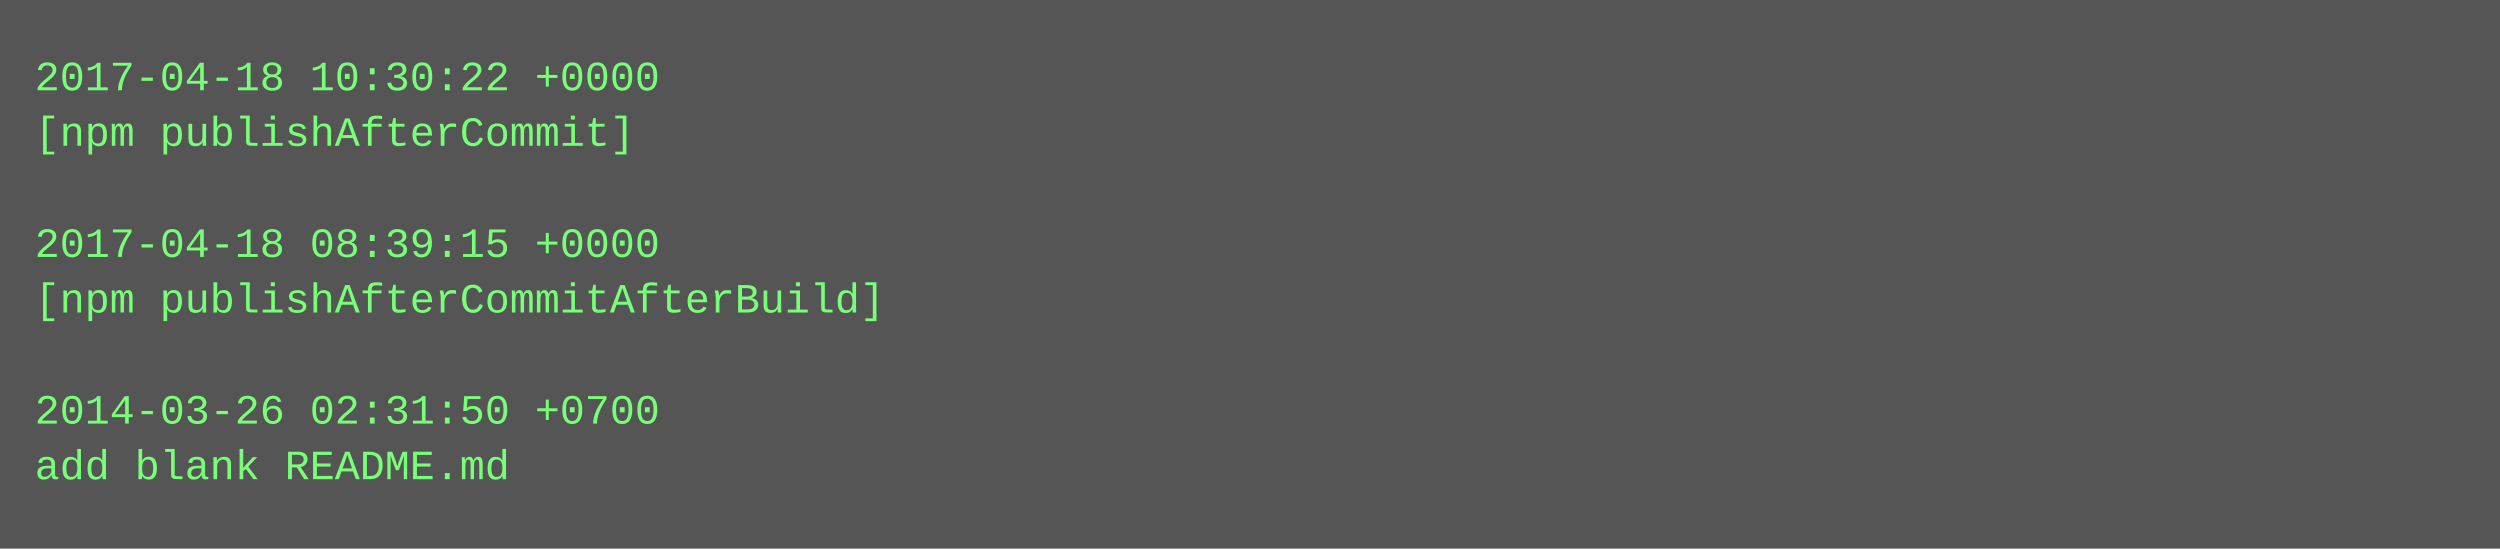
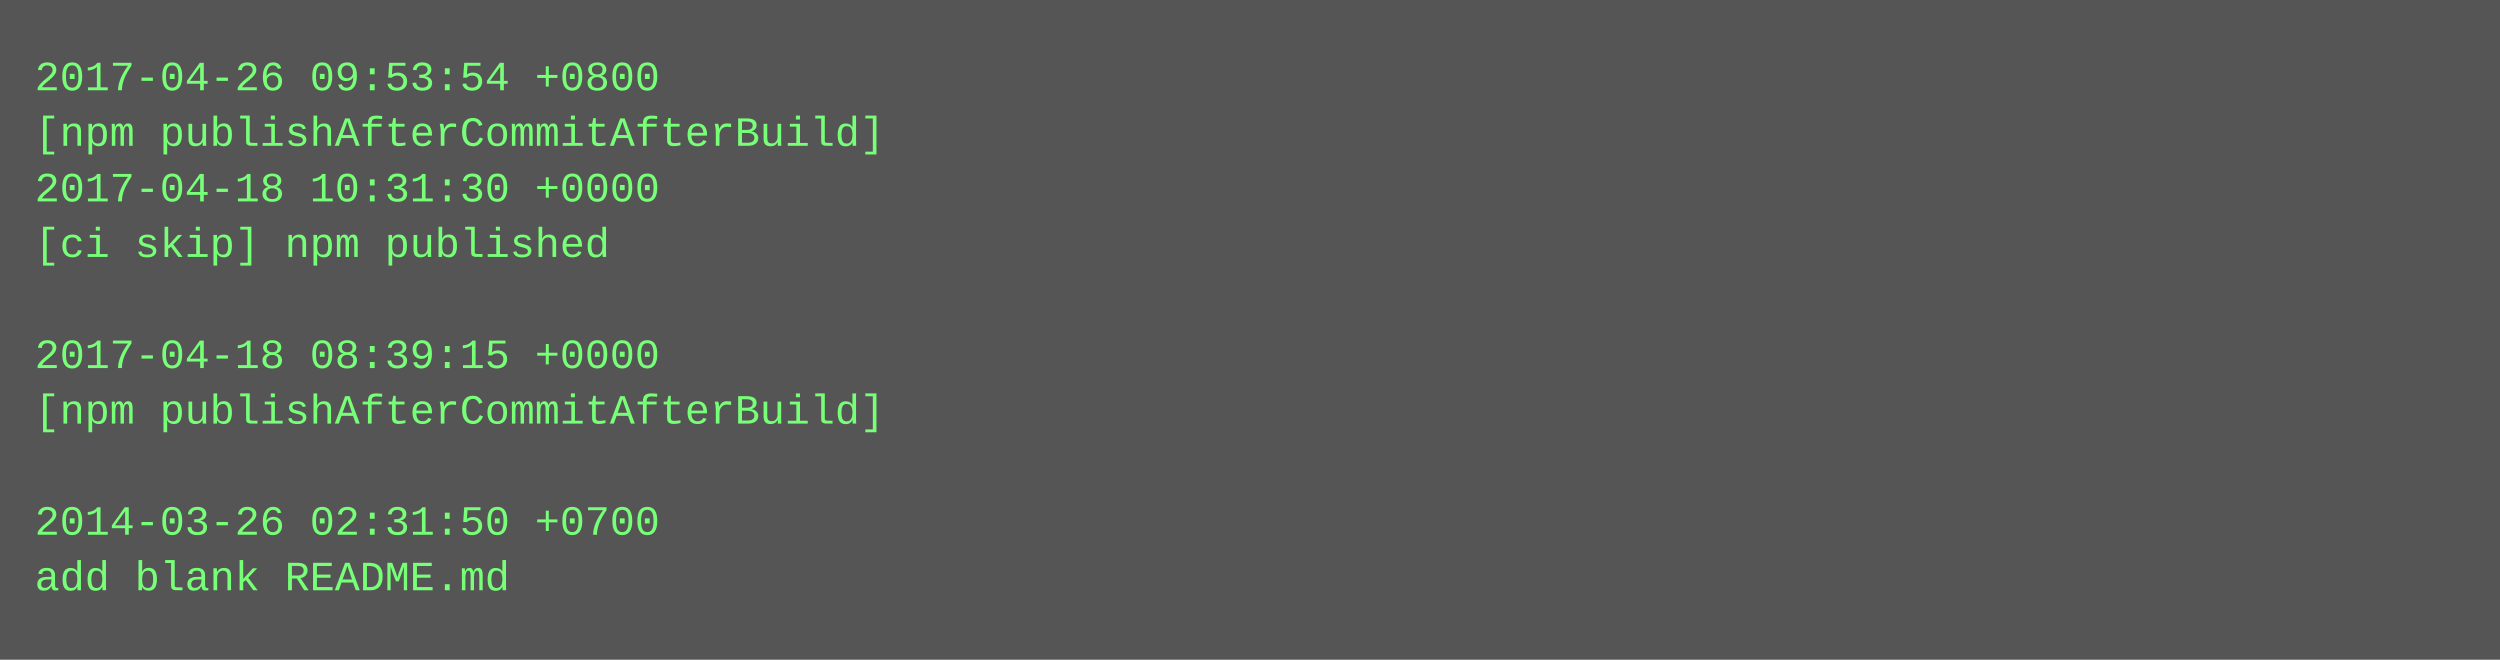
- <svg xmlns="http://www.w3.org/2000/svg" height="158" width="720">
-   <rect height="158" fill="#555" width="720" />
+ <svg xmlns="http://www.w3.org/2000/svg" height="190" width="720">
+   <rect height="190" fill="#555" width="720" />
  <text fill="#7f7" font-family="Courier New" font-size="12" xml:space="preserve">
-     <tspan x="10" y="26">2017-04-18 10:30:22 +0000</tspan>
-     <tspan x="10" y="42">[npm publishAfterCommit]</tspan>
-     <tspan x="10" y="58" />
-     <tspan x="10" y="74">2017-04-18 08:39:15 +0000</tspan>
-     <tspan x="10" y="90">[npm publishAfterCommitAfterBuild]</tspan>
-     <tspan x="10" y="106" />
-     <tspan x="10" y="122">2014-03-26 02:31:50 +0700</tspan>
-     <tspan x="10" y="138">add blank README.md</tspan>
+     <tspan x="10" y="26">2017-04-26 09:53:54 +0800</tspan>
+     <tspan x="10" y="42">[npm publishAfterCommitAfterBuild]</tspan>
+     <tspan x="10" y="58">2017-04-18 10:31:30 +0000</tspan>
+     <tspan x="10" y="74">[ci skip] npm published</tspan>
+     <tspan x="10" y="90" />
+     <tspan x="10" y="106">2017-04-18 08:39:15 +0000</tspan>
+     <tspan x="10" y="122">[npm publishAfterCommitAfterBuild]</tspan>
+     <tspan x="10" y="138" />
+     <tspan x="10" y="154">2014-03-26 02:31:50 +0700</tspan>
+     <tspan x="10" y="170">add blank README.md</tspan>
  </text>
</svg>
